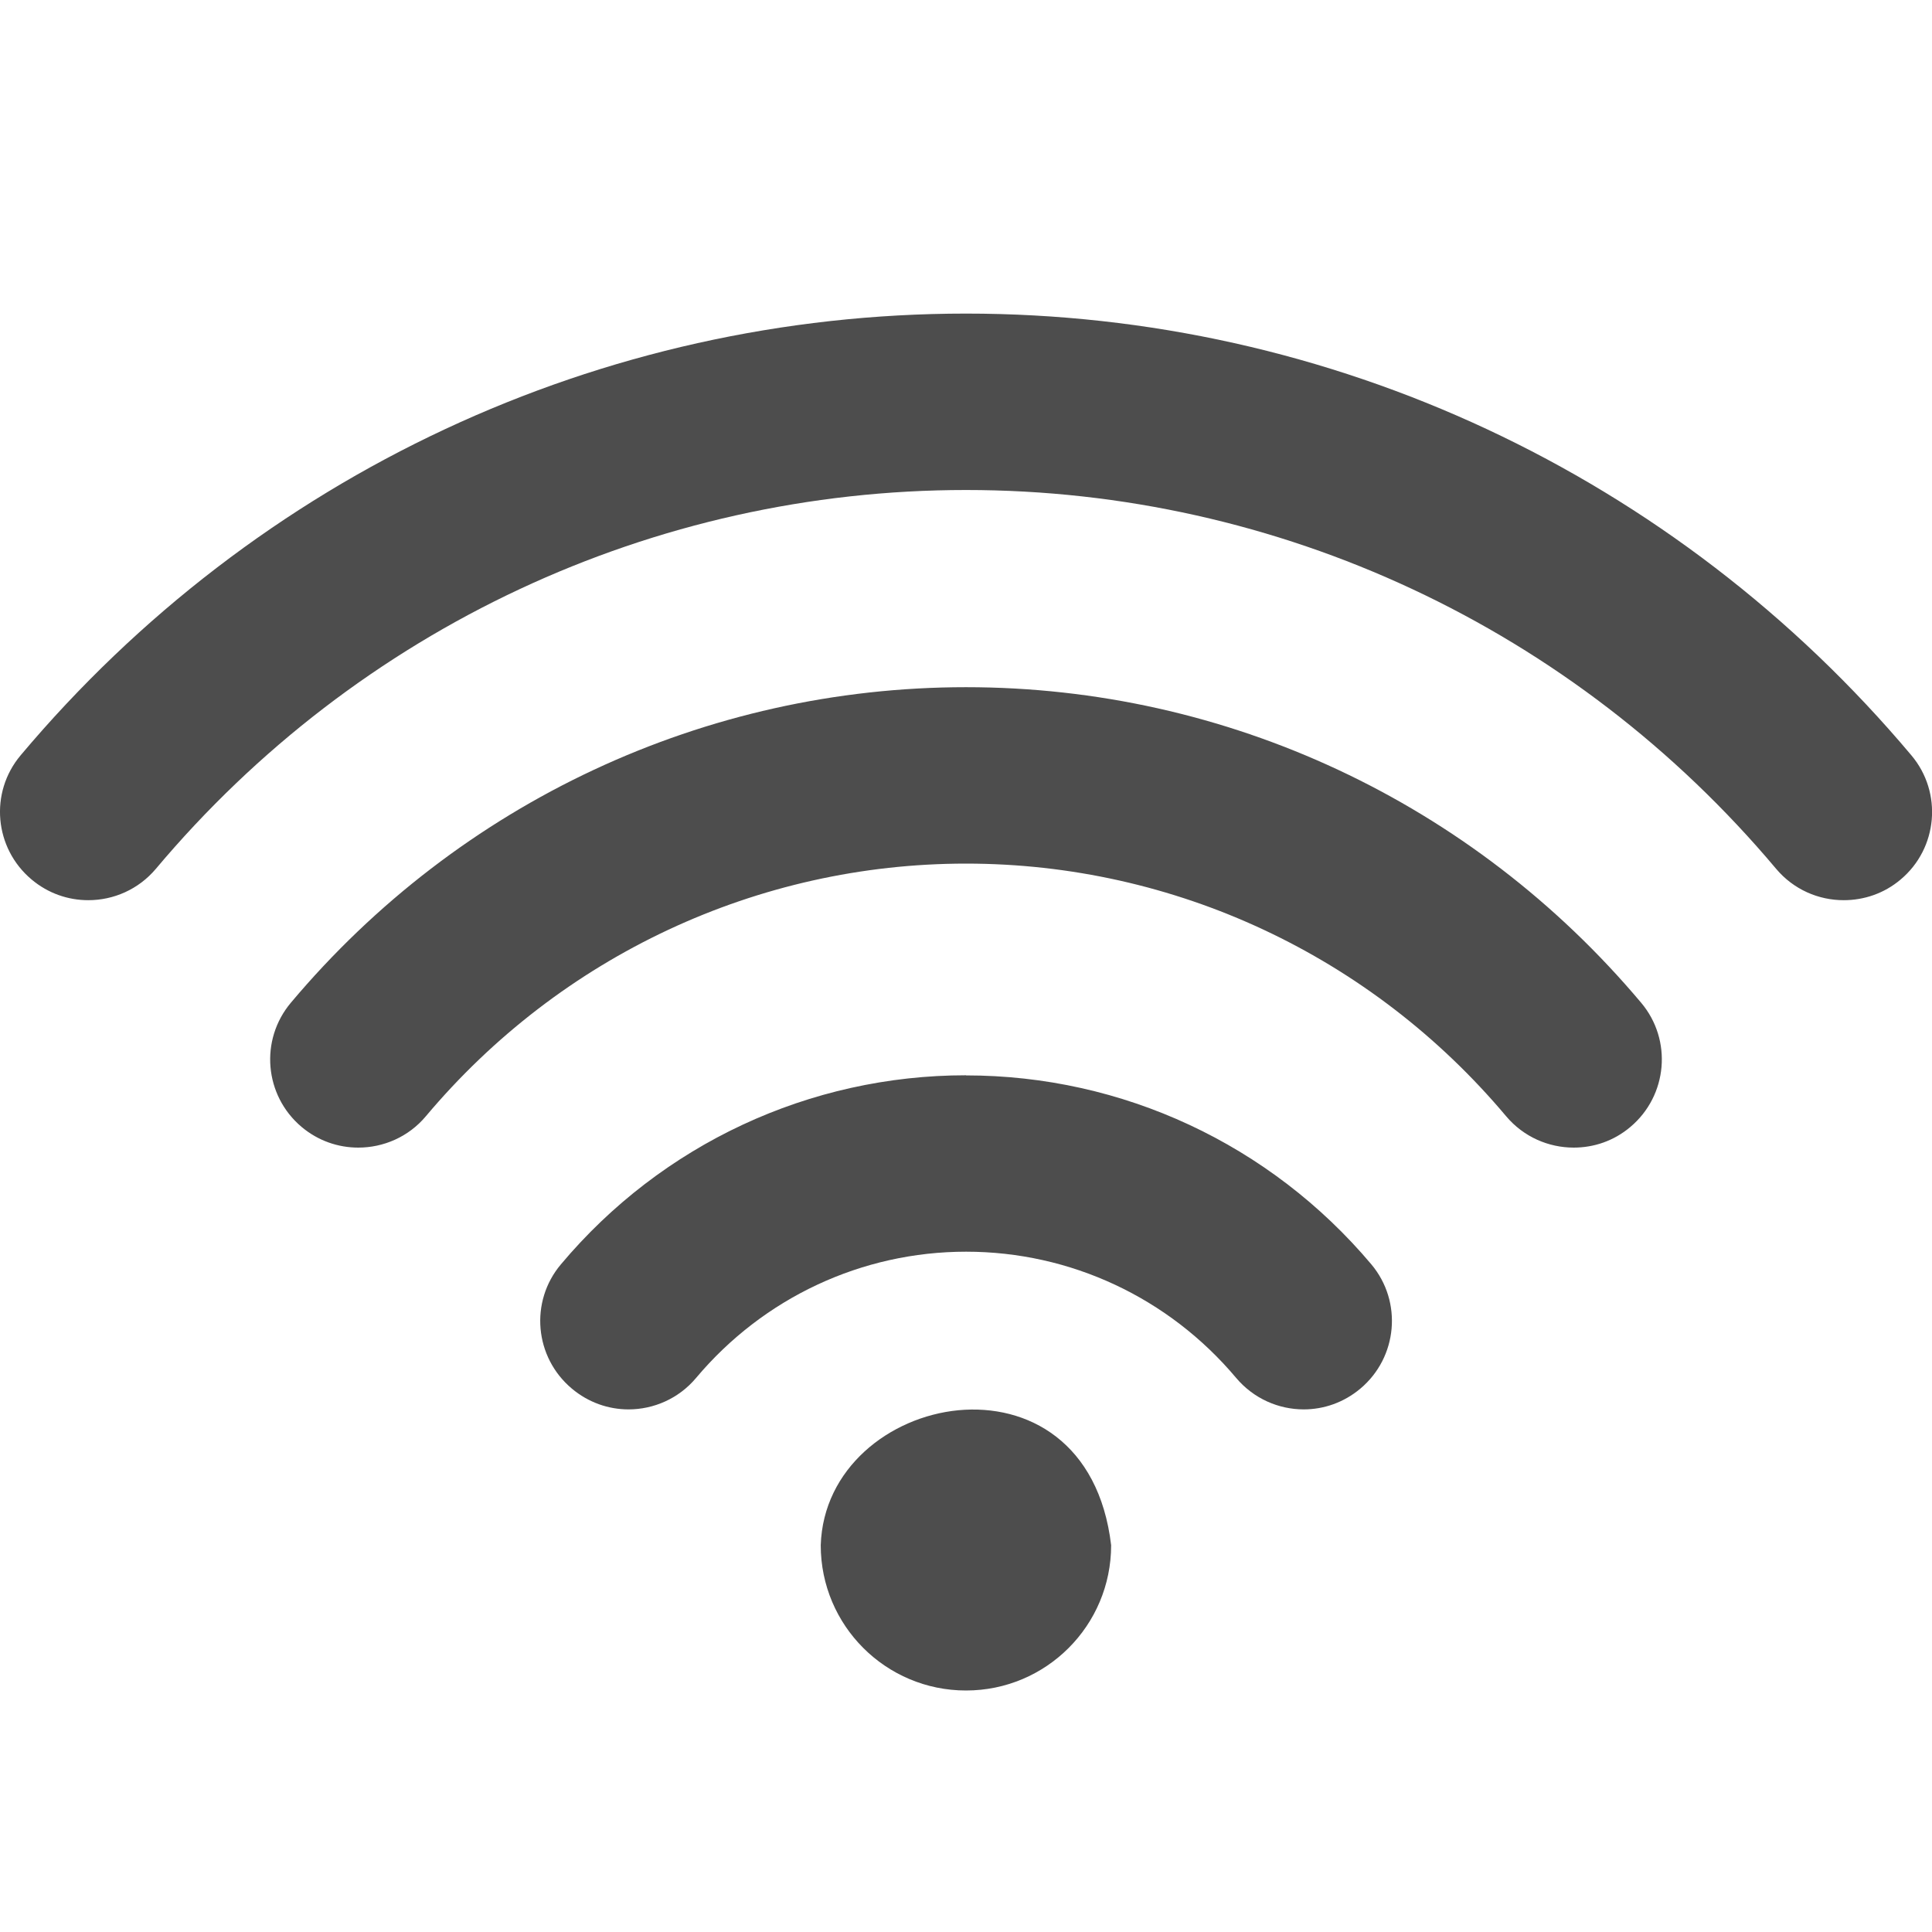
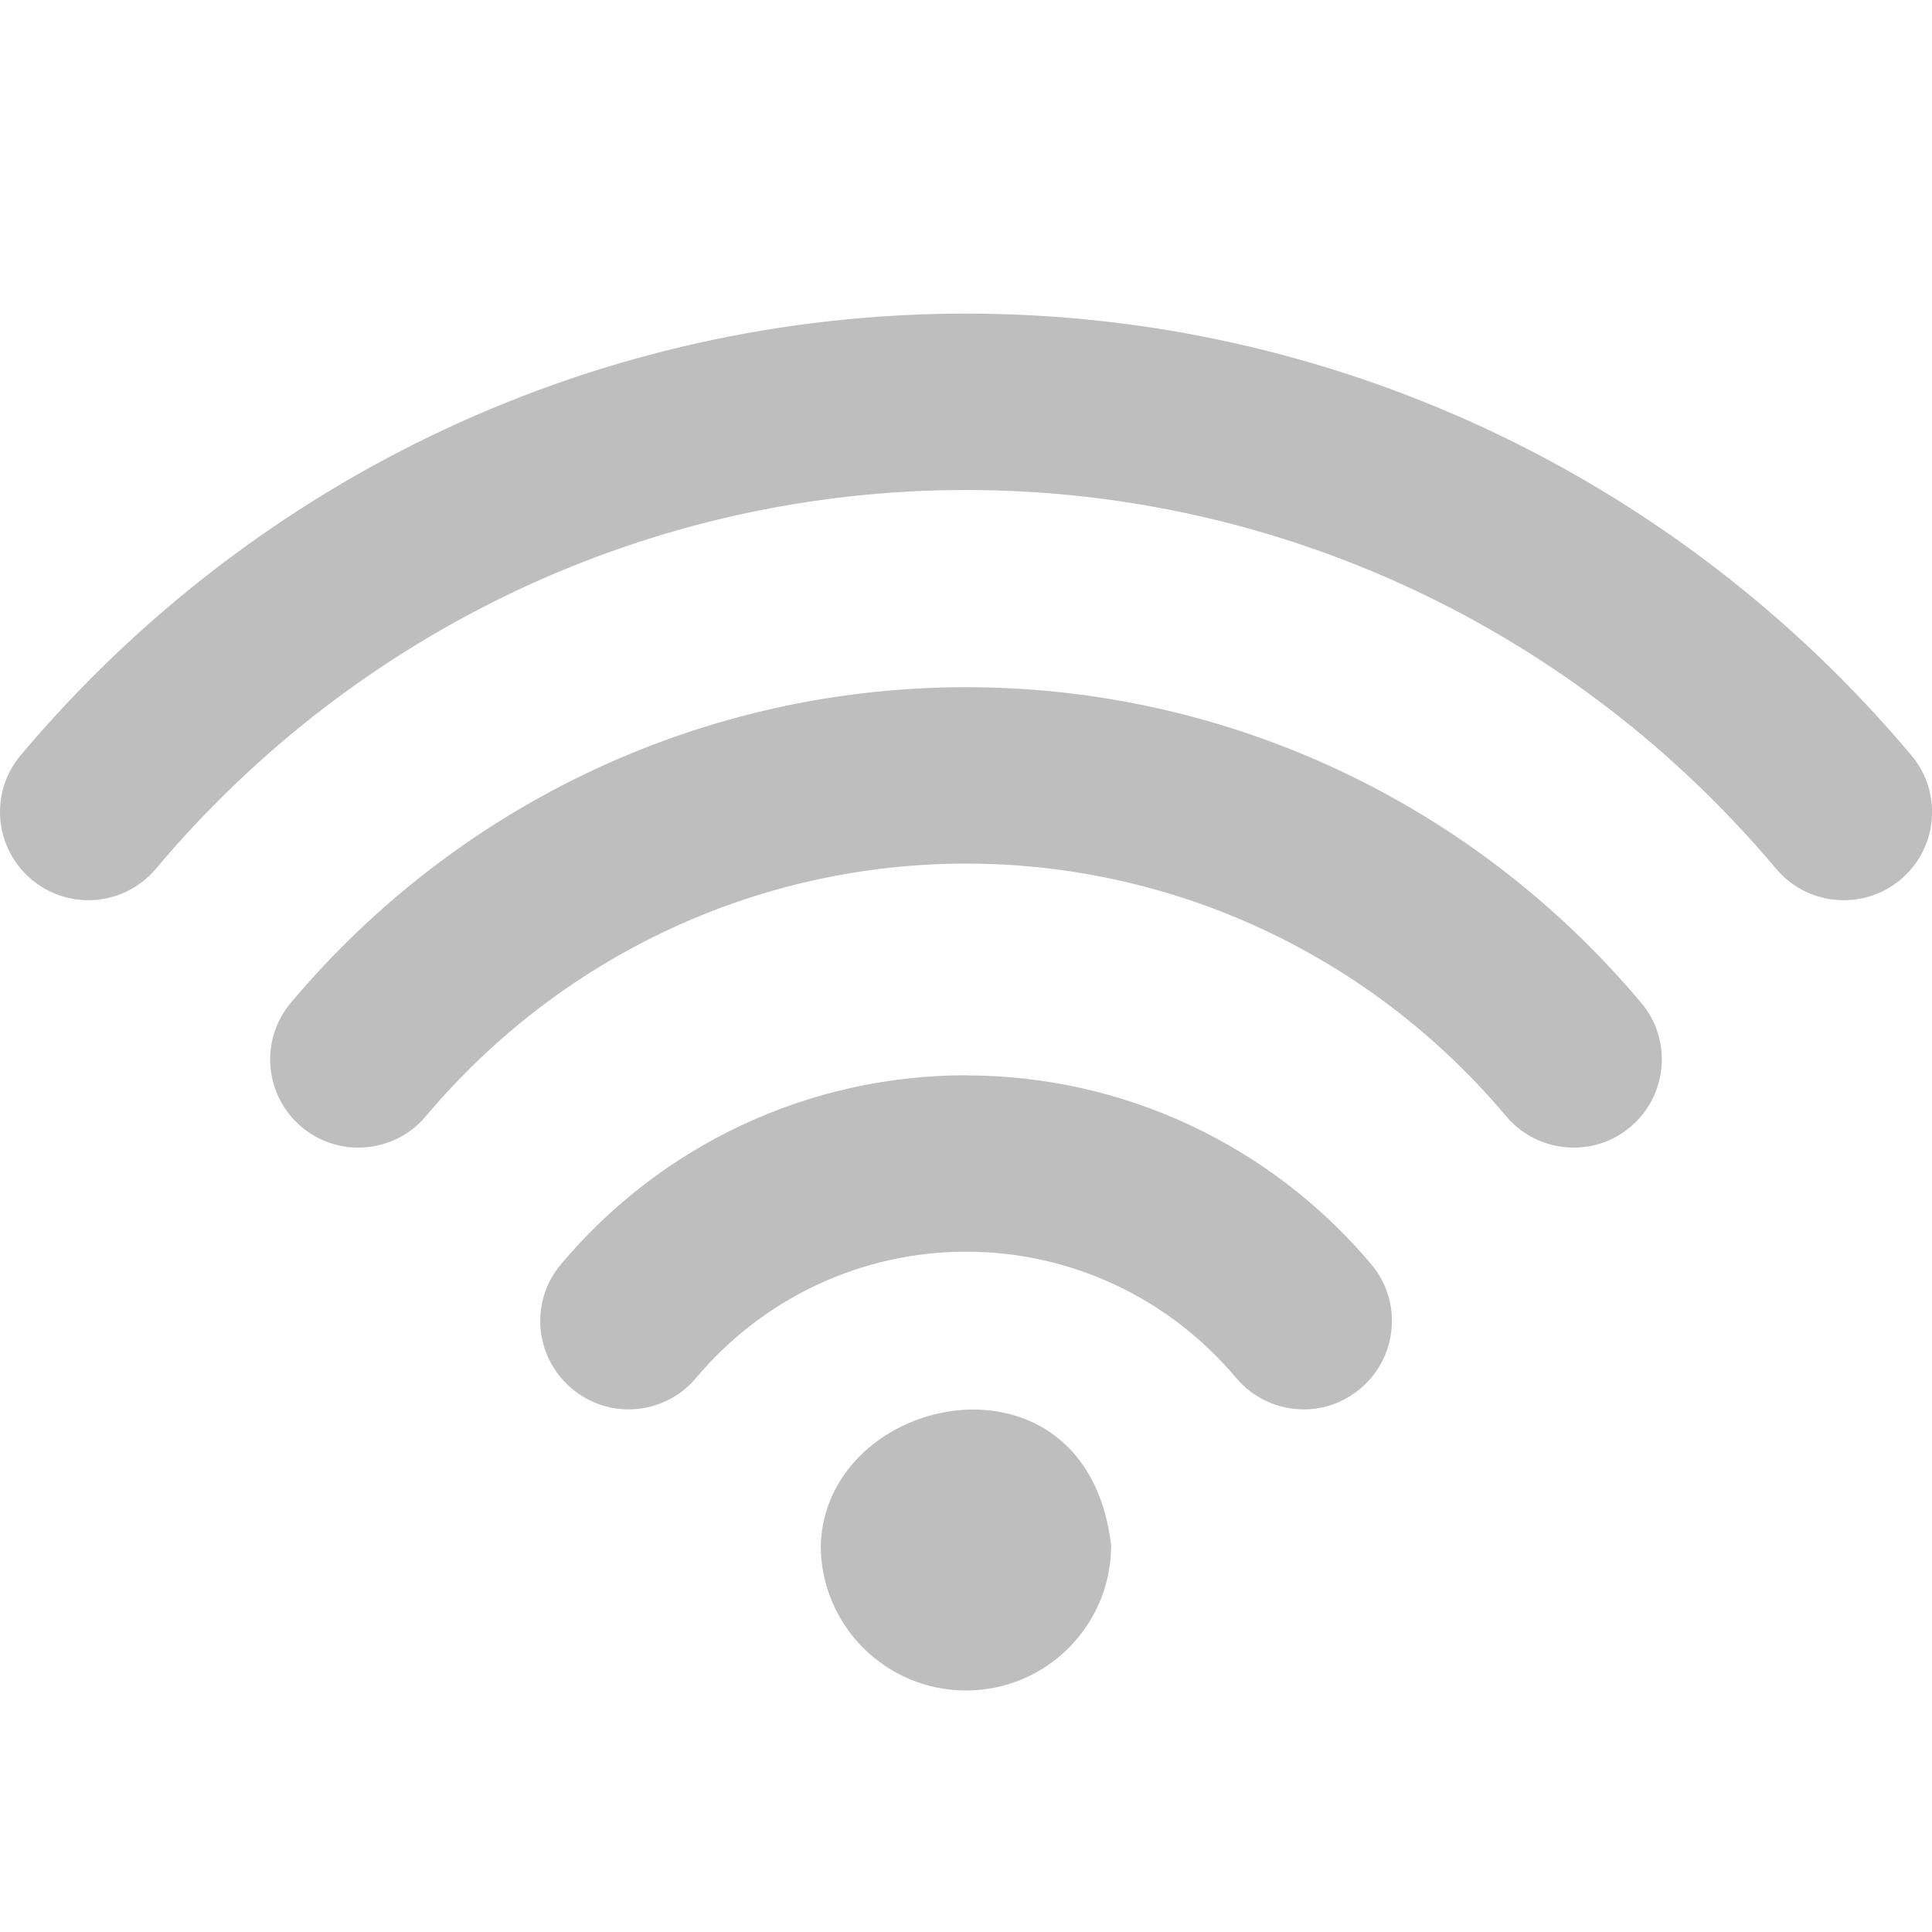
<svg xmlns="http://www.w3.org/2000/svg" viewBox="0 0 16 16">
  <defs id="defs3051">
    <style type="text/css" id="current-color-scheme">
      .ColorScheme-Text {
-         color:#4d4d4d;
+         color:#bebebe;
      }
      </style>
  </defs>
  <path style="fill:currentColor;fill-opacity:1;stroke:none" class="ColorScheme-Text" d="m 8,2.597 c -3.021,0 -5.874,1.333 -7.829,3.658 -0.26,0.309 -0.219,0.769 0.091,1.029 0.137,0.115 0.303,0.171 0.469,0.171 0.208,0 0.415,-0.088 0.56,-0.26 1.675,-1.993 4.121,-3.137 6.709,-3.137 2.589,0 5.034,1.144 6.709,3.137 0.145,0.172 0.351,0.26 0.56,0.26 0.166,0 0.334,-0.055 0.471,-0.171 0.309,-0.259 0.349,-0.721 0.089,-1.029 C 13.875,3.931 11.021,2.597 8,2.597 Z m 0,3.094 c -2.158,0 -4.196,0.953 -5.591,2.613 -0.26,0.309 -0.22,0.769 0.089,1.029 0.137,0.115 0.303,0.171 0.469,0.171 0.208,0 0.416,-0.088 0.56,-0.26 1.117,-1.329 2.748,-2.092 4.473,-2.092 1.726,0 3.356,0.763 4.473,2.092 0.145,0.172 0.352,0.26 0.56,0.26 0.166,0 0.332,-0.055 0.469,-0.171 0.309,-0.26 0.349,-0.721 0.089,-1.029 -1.396,-1.66 -3.433,-2.613 -5.591,-2.613 z m 0,3.214 c -1.295,0 -2.519,0.57 -3.355,1.566 -0.26,0.309 -0.219,0.769 0.091,1.029 0.137,0.115 0.303,0.172 0.469,0.172 0.208,0 0.416,-0.089 0.56,-0.261 0.559,-0.665 1.373,-1.045 2.236,-1.045 0.863,0 1.677,0.38 2.236,1.045 0.145,0.172 0.352,0.261 0.56,0.261 0.166,0 0.332,-0.057 0.469,-0.172 0.309,-0.26 0.35,-0.72 0.091,-1.029 C 10.519,9.476 9.295,8.906 8,8.906 Z M 7.937,11.679 C 7.366,11.734 6.817,12.161 6.797,12.797 6.797,13.462 7.336,14 8,14 8.664,14 9.202,13.462 9.202,12.797 9.101,11.943 8.509,11.625 7.937,11.679 Z" />
</svg>
